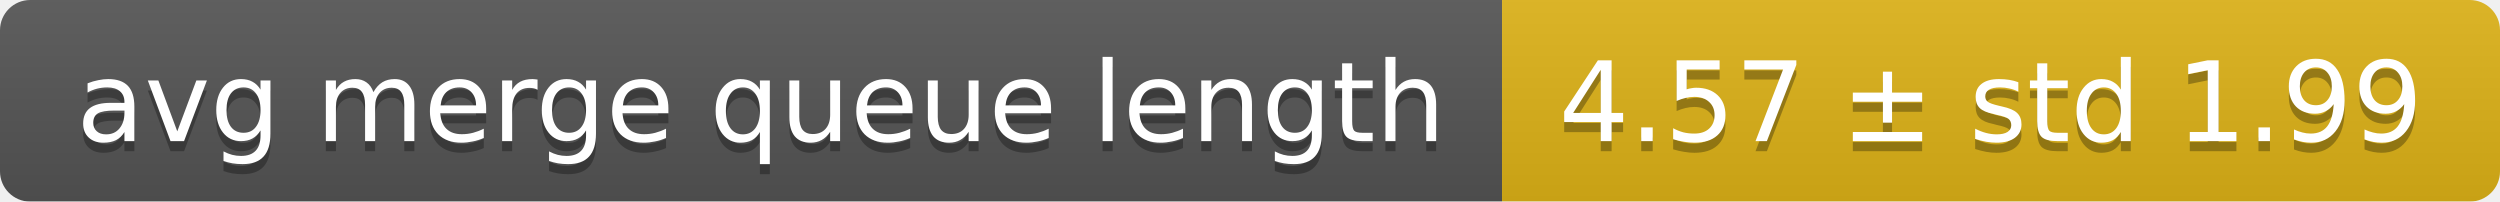
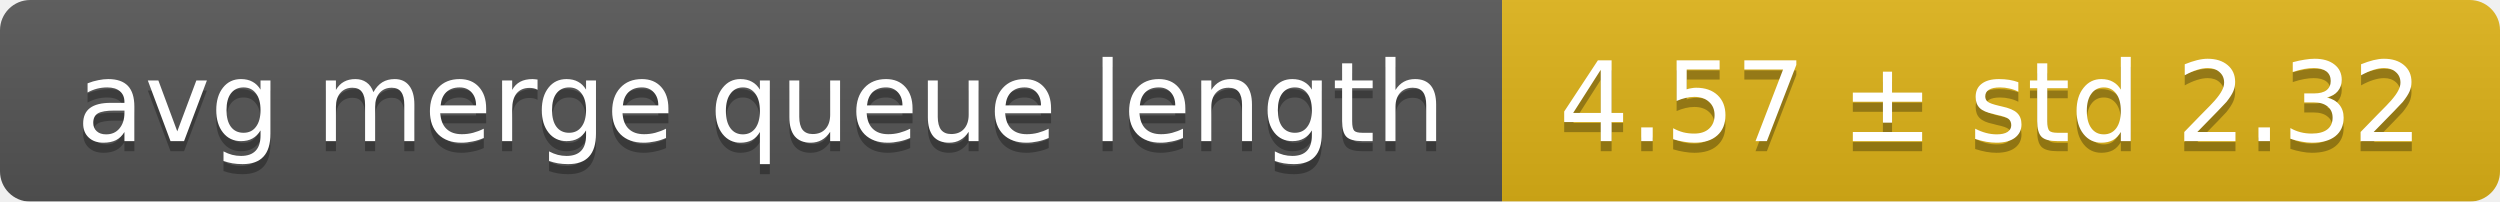
<svg xmlns="http://www.w3.org/2000/svg" width="248" height="20">
  <linearGradient id="smooth" x2="0" y2="100%">
    <stop offset="0" stop-color="#bbb" stop-opacity=".1" />
    <stop offset="1" stop-opacity=".1" />
  </linearGradient>
  <mask id="round">
    <rect width="248" height="20" rx="3" fill="#fff" />
  </mask>
  <g mask="url(#round)">
    <rect width="149" height="20" fill="#555" />
    <rect x="149" width="99" height="20" fill="#dfb317" />
    <rect width="248" height="20" fill="url(#smooth)" />
  </g>
  <g fill="#fff" text-anchor="middle" font-family="DejaVu Sans,Verdana,Geneva,sans-serif" font-size="11">
    <text x="75.5" y="15" fill="#010101" fill-opacity=".3">avg merge queue length</text>
    <text x="75.5" y="14">avg merge queue length</text>
-     <text x="197.5" y="15" fill="#010101" fill-opacity=".3">4.57 ± std 1.99</text>
-     <text x="197.5" y="14">4.57 ± std 1.99</text>
+     <text x="197.5" y="15" fill="#010101" fill-opacity=".3">4.57 ± std 2.32</text>
+     <text x="197.5" y="14">4.57 ± std 2.32</text>
  </g>
</svg>
